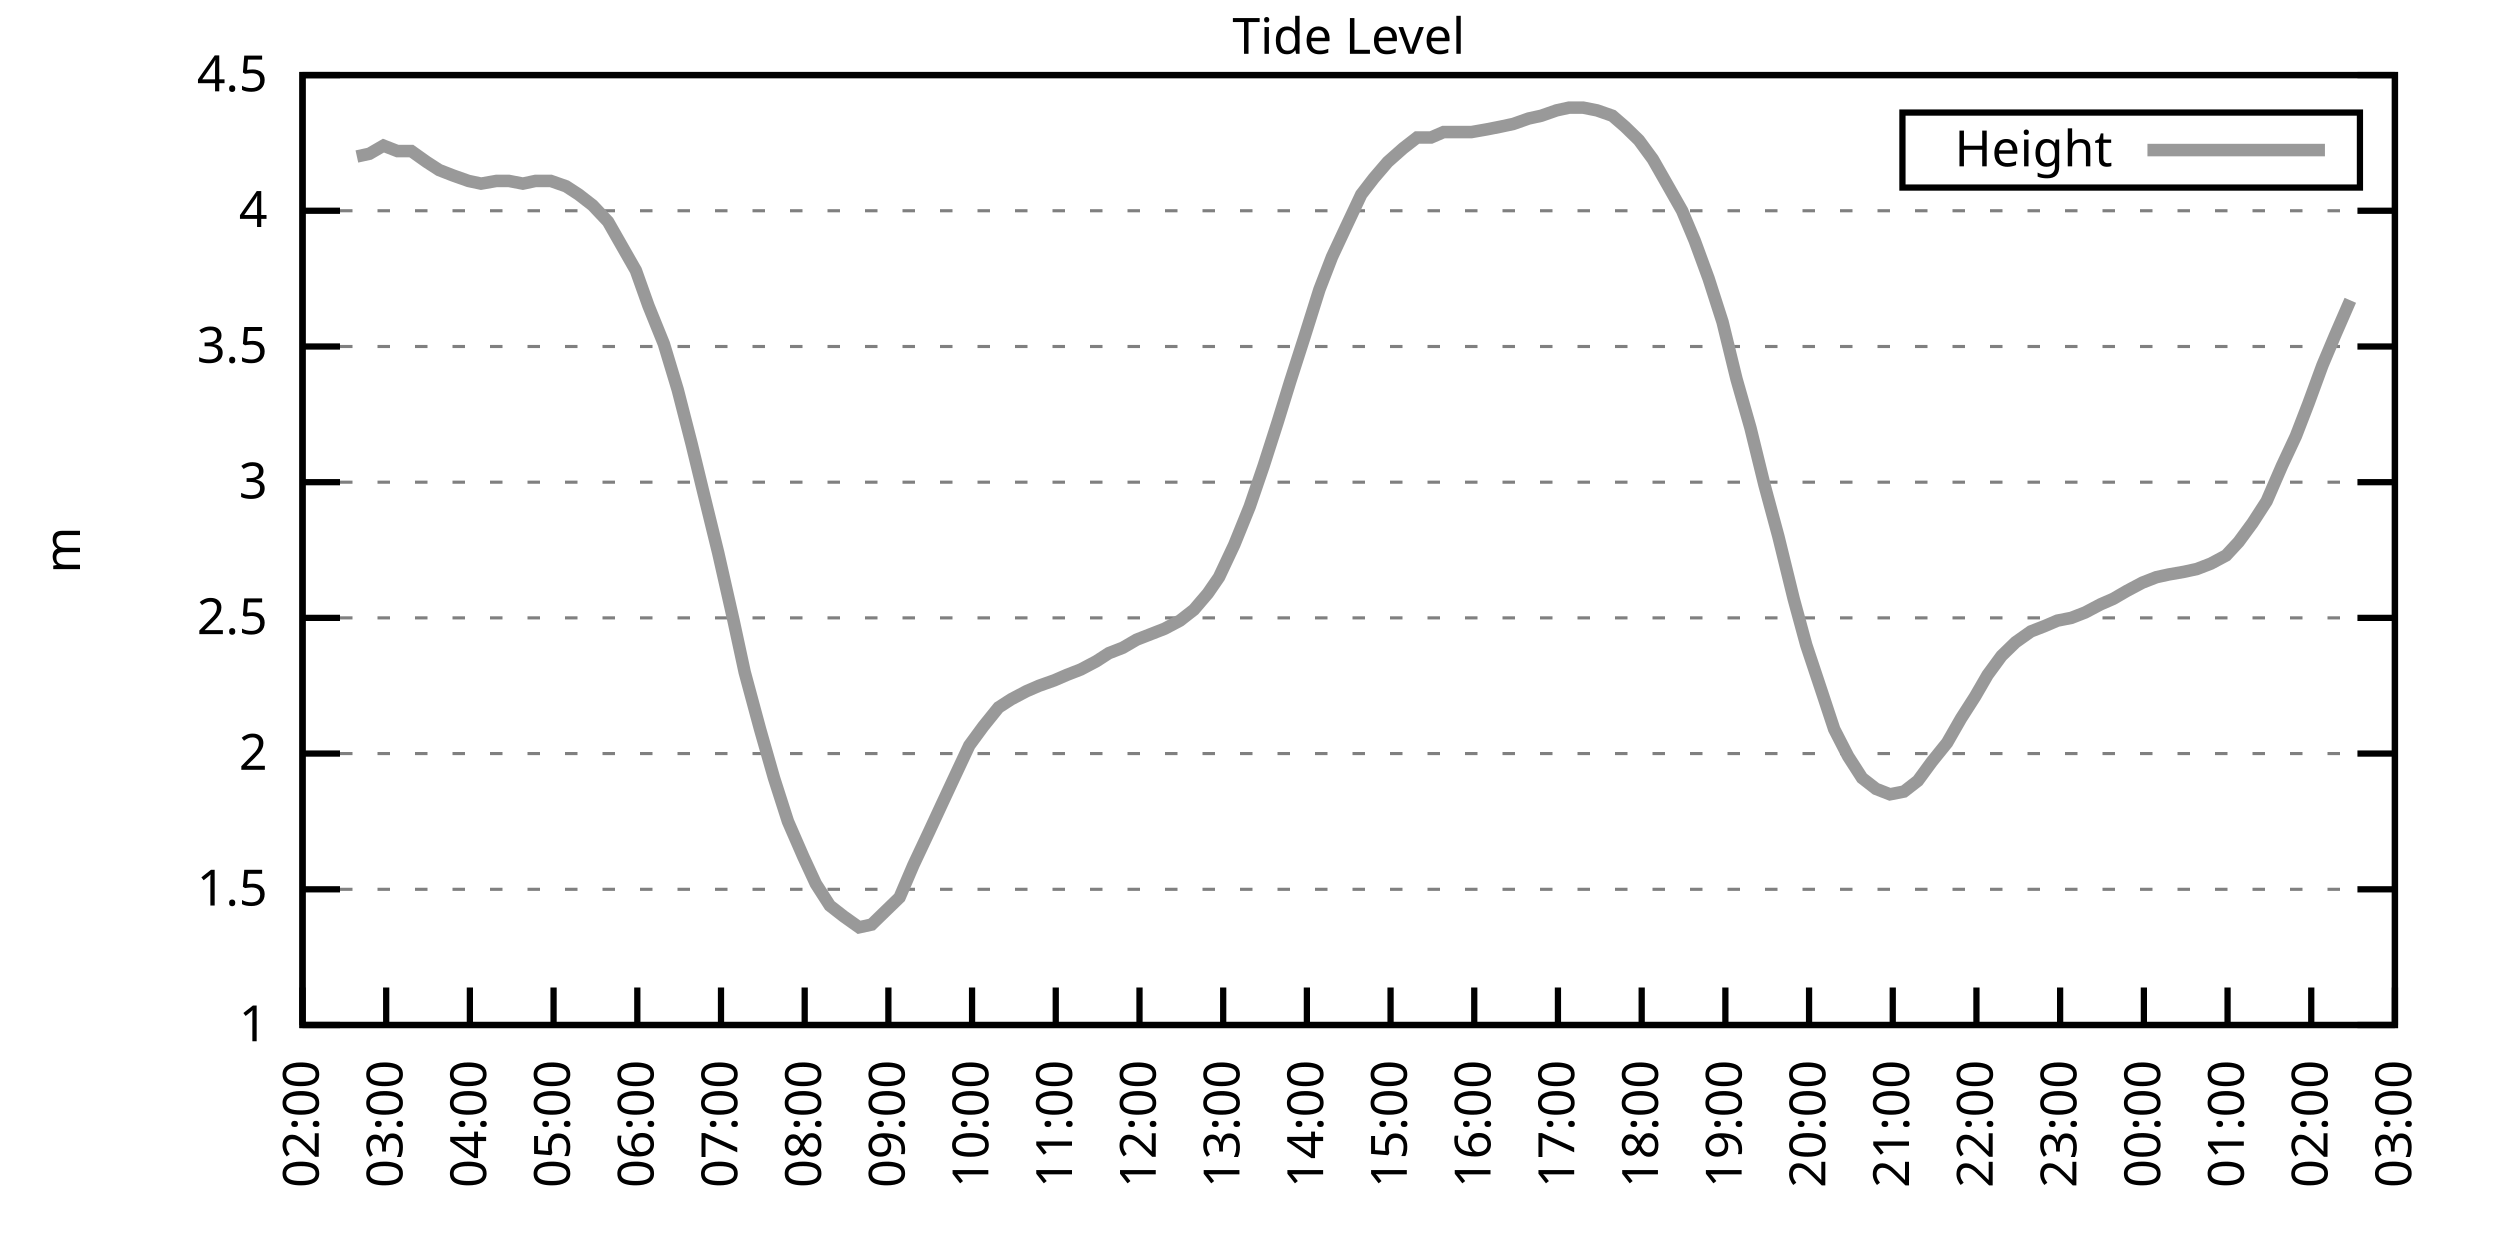
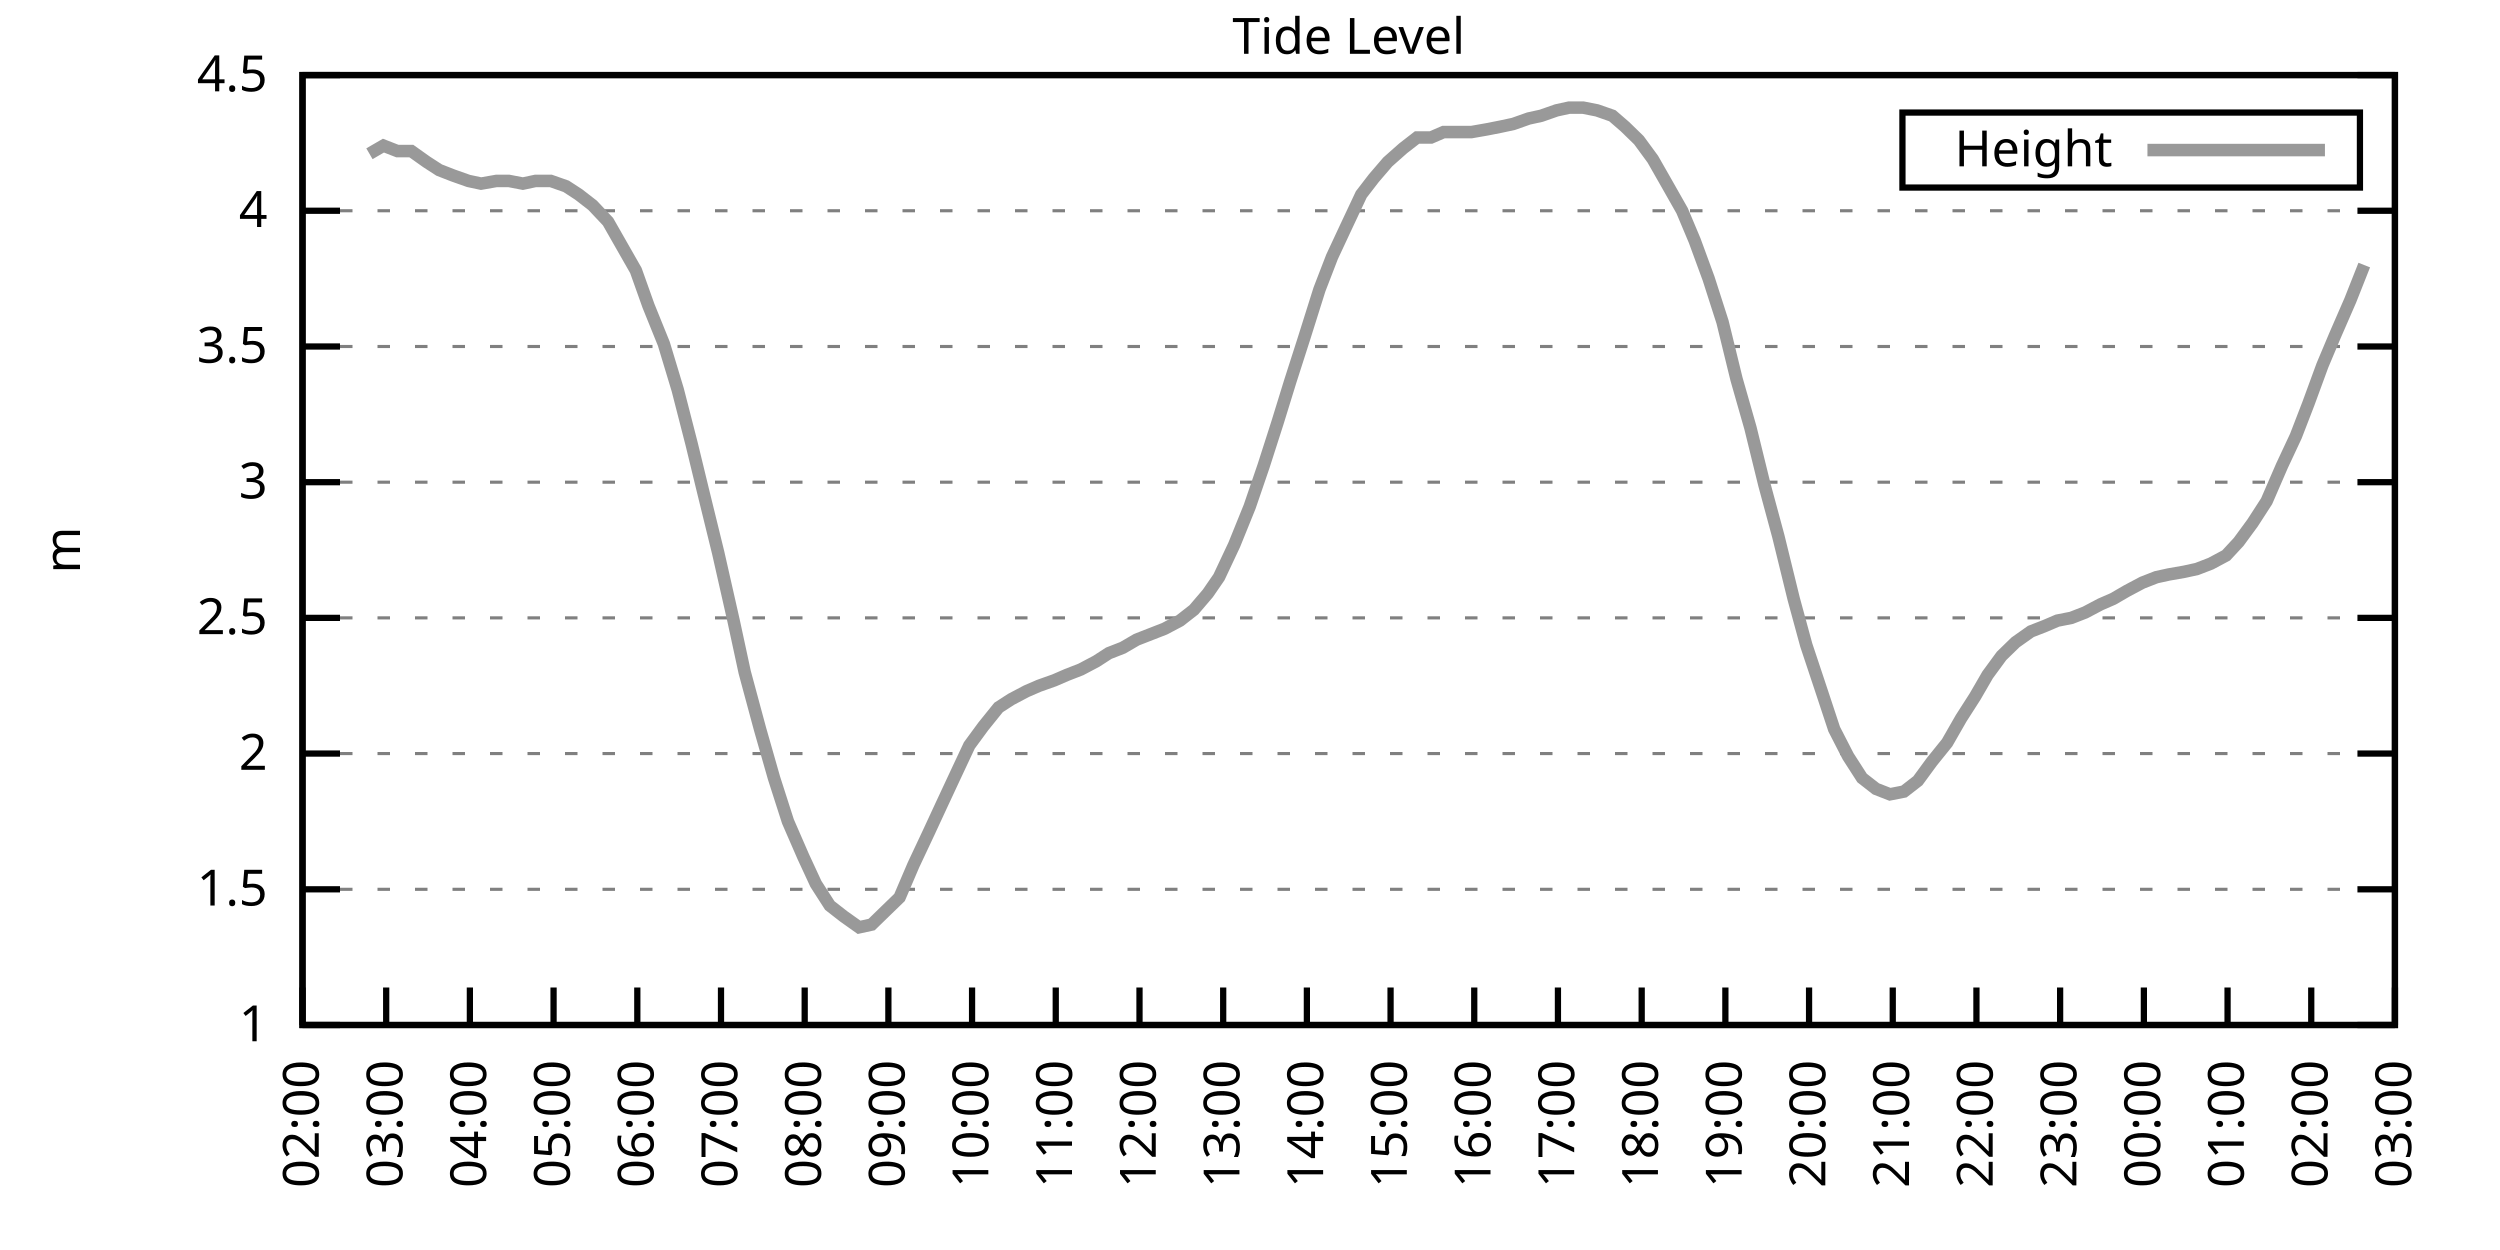
<svg xmlns="http://www.w3.org/2000/svg" xmlns:xlink="http://www.w3.org/1999/xlink" width="400" height="200" viewBox="0 0 400 200">
  <g id="gnuplot_canvas">
    <rect x="0" y="0" width="400" height="200" fill="none" />
    <defs>
      <circle id="gpDot" r="0.5" stroke-width="0.5" stroke="currentColor" />
      <path id="gpPt0" stroke-width="0.333" stroke="currentColor" d="M-1,0 h2 M0,-1 v2" />
      <path id="gpPt1" stroke-width="0.333" stroke="currentColor" d="M-1,-1 L1,1 M1,-1 L-1,1" />
      <path id="gpPt2" stroke-width="0.333" stroke="currentColor" d="M-1,0 L1,0 M0,-1 L0,1 M-1,-1 L1,1 M-1,1 L1,-1" />
      <rect id="gpPt3" stroke-width="0.333" stroke="currentColor" x="-1" y="-1" width="2" height="2" />
      <rect id="gpPt4" stroke-width="0.333" stroke="currentColor" fill="currentColor" x="-1" y="-1" width="2" height="2" />
      <circle id="gpPt5" stroke-width="0.333" stroke="currentColor" cx="0" cy="0" r="1" />
      <use xlink:href="#gpPt5" id="gpPt6" fill="currentColor" stroke="none" />
      <path id="gpPt7" stroke-width="0.333" stroke="currentColor" d="M0,-1.33 L-1.33,0.67 L1.33,0.67 z" />
      <use xlink:href="#gpPt7" id="gpPt8" fill="currentColor" stroke="none" />
      <use xlink:href="#gpPt7" id="gpPt9" stroke="currentColor" transform="rotate(180)" />
      <use xlink:href="#gpPt9" id="gpPt10" fill="currentColor" stroke="none" />
      <use xlink:href="#gpPt3" id="gpPt11" stroke="currentColor" transform="rotate(45)" />
      <use xlink:href="#gpPt11" id="gpPt12" fill="currentColor" stroke="none" />
      <path id="gpPt13" stroke-width="0.333" stroke="currentColor" d="M0,1.330 L1.265,0.411 L0.782,-1.067 L-0.782,-1.076 L-1.265,0.411 z" />
      <use xlink:href="#gpPt13" id="gpPt14" fill="currentColor" stroke="none" />
      <filter id="textbox" filterUnits="objectBoundingBox" x="0" y="0" height="1" width="1">
        <feFlood flood-color="white" flood-opacity="1" result="bgnd" />
        <feComposite in="SourceGraphic" in2="bgnd" operator="atop" />
      </filter>
      <filter id="greybox" filterUnits="objectBoundingBox" x="0" y="0" height="1" width="1">
        <feFlood flood-color="lightgrey" flood-opacity="1" result="grey" />
        <feComposite in="SourceGraphic" in2="grey" operator="atop" />
      </filter>
    </defs>
    <g fill="none" color="white" stroke="currentColor" stroke-width="1.00" stroke-linecap="butt" stroke-linejoin="miter">
</g>
    <g fill="none" color="black" stroke="currentColor" stroke-width="1.00" stroke-linecap="butt" stroke-linejoin="miter">
      <g stroke="none" shape-rendering="crispEdges">
        <polygon fill="rgb(255, 255, 255)" points="48.40,164.00 383.18,164.00 383.18,12.02 48.40,12.02 " />
      </g>
    </g>
    <g fill="none" color="black" stroke="currentColor" stroke-width="1.00" stroke-linecap="butt" stroke-linejoin="miter">
</g>
    <g fill="none" color="black" stroke="black" stroke-width="0.50" stroke-linecap="butt" stroke-linejoin="miter">
</g>
    <g fill="none" color="gray" stroke="currentColor" stroke-width="0.50" stroke-linecap="butt" stroke-linejoin="miter">
      <path stroke="gray" stroke-dasharray="2,4" class="gridline" d="M48.40,164.00 L383.19,164.00  " />
    </g>
    <g fill="none" color="gray" stroke="gray" stroke-width="1.00" stroke-linecap="butt" stroke-linejoin="miter">
</g>
    <g fill="none" color="black" stroke="currentColor" stroke-width="1.00" stroke-linecap="butt" stroke-linejoin="miter">
      <path stroke="black" d="M48.40,164.00 L54.40,164.00 M383.19,164.00 L377.19,164.00  " />
      <g transform="translate(42.80,166.60)" stroke="none" fill="black" font-family="Sans" font-size="8.00" text-anchor="end">
        <text>
          <tspan font-family="Sans"> 1</tspan>
        </text>
      </g>
    </g>
    <g fill="none" color="black" stroke="currentColor" stroke-width="1.00" stroke-linecap="butt" stroke-linejoin="miter">
</g>
    <g fill="none" color="black" stroke="black" stroke-width="0.50" stroke-linecap="butt" stroke-linejoin="miter">
</g>
    <g fill="none" color="gray" stroke="currentColor" stroke-width="0.50" stroke-linecap="butt" stroke-linejoin="miter">
      <path stroke="gray" stroke-dasharray="2,4" class="gridline" d="M48.40,142.29 L383.19,142.29  " />
    </g>
    <g fill="none" color="gray" stroke="gray" stroke-width="1.00" stroke-linecap="butt" stroke-linejoin="miter">
</g>
    <g fill="none" color="black" stroke="currentColor" stroke-width="1.00" stroke-linecap="butt" stroke-linejoin="miter">
      <path stroke="black" d="M48.40,142.29 L54.40,142.29 M383.19,142.29 L377.19,142.29  " />
      <g transform="translate(42.80,144.89)" stroke="none" fill="black" font-family="Sans" font-size="8.00" text-anchor="end">
        <text>
          <tspan font-family="Sans"> 1.5</tspan>
        </text>
      </g>
    </g>
    <g fill="none" color="black" stroke="currentColor" stroke-width="1.00" stroke-linecap="butt" stroke-linejoin="miter">
</g>
    <g fill="none" color="black" stroke="black" stroke-width="0.50" stroke-linecap="butt" stroke-linejoin="miter">
</g>
    <g fill="none" color="gray" stroke="currentColor" stroke-width="0.50" stroke-linecap="butt" stroke-linejoin="miter">
      <path stroke="gray" stroke-dasharray="2,4" class="gridline" d="M48.40,120.57 L383.19,120.57  " />
    </g>
    <g fill="none" color="gray" stroke="gray" stroke-width="1.00" stroke-linecap="butt" stroke-linejoin="miter">
</g>
    <g fill="none" color="black" stroke="currentColor" stroke-width="1.00" stroke-linecap="butt" stroke-linejoin="miter">
      <path stroke="black" d="M48.40,120.57 L54.40,120.57 M383.19,120.57 L377.19,120.57  " />
      <g transform="translate(42.80,123.17)" stroke="none" fill="black" font-family="Sans" font-size="8.00" text-anchor="end">
        <text>
          <tspan font-family="Sans"> 2</tspan>
        </text>
      </g>
    </g>
    <g fill="none" color="black" stroke="currentColor" stroke-width="1.00" stroke-linecap="butt" stroke-linejoin="miter">
</g>
    <g fill="none" color="black" stroke="black" stroke-width="0.50" stroke-linecap="butt" stroke-linejoin="miter">
</g>
    <g fill="none" color="gray" stroke="currentColor" stroke-width="0.50" stroke-linecap="butt" stroke-linejoin="miter">
      <path stroke="gray" stroke-dasharray="2,4" class="gridline" d="M48.40,98.86 L383.19,98.86  " />
    </g>
    <g fill="none" color="gray" stroke="gray" stroke-width="1.00" stroke-linecap="butt" stroke-linejoin="miter">
</g>
    <g fill="none" color="black" stroke="currentColor" stroke-width="1.00" stroke-linecap="butt" stroke-linejoin="miter">
      <path stroke="black" d="M48.40,98.86 L54.40,98.86 M383.19,98.86 L377.19,98.86  " />
      <g transform="translate(42.80,101.46)" stroke="none" fill="black" font-family="Sans" font-size="8.00" text-anchor="end">
        <text>
          <tspan font-family="Sans"> 2.5</tspan>
        </text>
      </g>
    </g>
    <g fill="none" color="black" stroke="currentColor" stroke-width="1.00" stroke-linecap="butt" stroke-linejoin="miter">
</g>
    <g fill="none" color="black" stroke="black" stroke-width="0.50" stroke-linecap="butt" stroke-linejoin="miter">
</g>
    <g fill="none" color="gray" stroke="currentColor" stroke-width="0.50" stroke-linecap="butt" stroke-linejoin="miter">
      <path stroke="gray" stroke-dasharray="2,4" class="gridline" d="M48.40,77.15 L383.19,77.15  " />
    </g>
    <g fill="none" color="gray" stroke="gray" stroke-width="1.00" stroke-linecap="butt" stroke-linejoin="miter">
</g>
    <g fill="none" color="black" stroke="currentColor" stroke-width="1.00" stroke-linecap="butt" stroke-linejoin="miter">
      <path stroke="black" d="M48.40,77.15 L54.40,77.15 M383.19,77.15 L377.19,77.15  " />
      <g transform="translate(42.80,79.75)" stroke="none" fill="black" font-family="Sans" font-size="8.00" text-anchor="end">
        <text>
          <tspan font-family="Sans"> 3</tspan>
        </text>
      </g>
    </g>
    <g fill="none" color="black" stroke="currentColor" stroke-width="1.00" stroke-linecap="butt" stroke-linejoin="miter">
</g>
    <g fill="none" color="black" stroke="black" stroke-width="0.50" stroke-linecap="butt" stroke-linejoin="miter">
</g>
    <g fill="none" color="gray" stroke="currentColor" stroke-width="0.50" stroke-linecap="butt" stroke-linejoin="miter">
      <path stroke="gray" stroke-dasharray="2,4" class="gridline" d="M48.40,55.44 L383.19,55.44  " />
    </g>
    <g fill="none" color="gray" stroke="gray" stroke-width="1.00" stroke-linecap="butt" stroke-linejoin="miter">
</g>
    <g fill="none" color="black" stroke="currentColor" stroke-width="1.00" stroke-linecap="butt" stroke-linejoin="miter">
      <path stroke="black" d="M48.40,55.44 L54.40,55.44 M383.19,55.44 L377.19,55.44  " />
      <g transform="translate(42.80,58.04)" stroke="none" fill="black" font-family="Sans" font-size="8.00" text-anchor="end">
        <text>
          <tspan font-family="Sans"> 3.5</tspan>
        </text>
      </g>
    </g>
    <g fill="none" color="black" stroke="currentColor" stroke-width="1.00" stroke-linecap="butt" stroke-linejoin="miter">
</g>
    <g fill="none" color="black" stroke="black" stroke-width="0.50" stroke-linecap="butt" stroke-linejoin="miter">
</g>
    <g fill="none" color="gray" stroke="currentColor" stroke-width="0.50" stroke-linecap="butt" stroke-linejoin="miter">
      <path stroke="gray" stroke-dasharray="2,4" class="gridline" d="M48.40,33.72 L383.19,33.72  " />
    </g>
    <g fill="none" color="gray" stroke="gray" stroke-width="1.00" stroke-linecap="butt" stroke-linejoin="miter">
</g>
    <g fill="none" color="black" stroke="currentColor" stroke-width="1.00" stroke-linecap="butt" stroke-linejoin="miter">
      <path stroke="black" d="M48.40,33.72 L54.40,33.72 M383.19,33.72 L377.19,33.72  " />
      <g transform="translate(42.80,36.32)" stroke="none" fill="black" font-family="Sans" font-size="8.00" text-anchor="end">
        <text>
          <tspan font-family="Sans"> 4</tspan>
        </text>
      </g>
    </g>
    <g fill="none" color="black" stroke="currentColor" stroke-width="1.00" stroke-linecap="butt" stroke-linejoin="miter">
</g>
    <g fill="none" color="black" stroke="black" stroke-width="0.50" stroke-linecap="butt" stroke-linejoin="miter">
</g>
    <g fill="none" color="gray" stroke="currentColor" stroke-width="0.50" stroke-linecap="butt" stroke-linejoin="miter">
      <path stroke="gray" stroke-dasharray="2,4" class="gridline" d="M48.40,12.01 L383.19,12.01  " />
    </g>
    <g fill="none" color="gray" stroke="gray" stroke-width="1.00" stroke-linecap="butt" stroke-linejoin="miter">
</g>
    <g fill="none" color="black" stroke="currentColor" stroke-width="1.00" stroke-linecap="butt" stroke-linejoin="miter">
      <path stroke="black" d="M48.40,12.01 L54.40,12.01 M383.19,12.01 L377.19,12.01  " />
      <g transform="translate(42.80,14.61)" stroke="none" fill="black" font-family="Sans" font-size="8.00" text-anchor="end">
        <text>
          <tspan font-family="Sans"> 4.5</tspan>
        </text>
      </g>
    </g>
    <g fill="none" color="black" stroke="currentColor" stroke-width="1.00" stroke-linecap="butt" stroke-linejoin="miter">
      <path stroke="black" d="M48.40,164.00 L48.40,158.00  " />
      <g transform="translate(51.00,169.60) rotate(270.00)" stroke="none" fill="black" font-family="Sans" font-size="8.00" text-anchor="end">
        <text>
          <tspan font-family="Sans">02:00</tspan>
        </text>
      </g>
    </g>
    <g fill="none" color="black" stroke="currentColor" stroke-width="1.00" stroke-linecap="butt" stroke-linejoin="miter">
      <path stroke="black" d="M61.79,164.00 L61.79,158.00  " />
      <g transform="translate(64.39,169.60) rotate(270.00)" stroke="none" fill="black" font-family="Sans" font-size="8.00" text-anchor="end">
        <text>
          <tspan font-family="Sans">03:00</tspan>
        </text>
      </g>
    </g>
    <g fill="none" color="black" stroke="currentColor" stroke-width="1.00" stroke-linecap="butt" stroke-linejoin="miter">
      <path stroke="black" d="M75.18,164.00 L75.18,158.00  " />
      <g transform="translate(77.78,169.60) rotate(270.00)" stroke="none" fill="black" font-family="Sans" font-size="8.00" text-anchor="end">
        <text>
          <tspan font-family="Sans">04:00</tspan>
        </text>
      </g>
    </g>
    <g fill="none" color="black" stroke="currentColor" stroke-width="1.00" stroke-linecap="butt" stroke-linejoin="miter">
      <path stroke="black" d="M88.57,164.00 L88.57,158.00  " />
      <g transform="translate(91.17,169.60) rotate(270.00)" stroke="none" fill="black" font-family="Sans" font-size="8.00" text-anchor="end">
        <text>
          <tspan font-family="Sans">05:00</tspan>
        </text>
      </g>
    </g>
    <g fill="none" color="black" stroke="currentColor" stroke-width="1.00" stroke-linecap="butt" stroke-linejoin="miter">
      <path stroke="black" d="M101.97,164.00 L101.97,158.00  " />
      <g transform="translate(104.57,169.60) rotate(270.00)" stroke="none" fill="black" font-family="Sans" font-size="8.00" text-anchor="end">
        <text>
          <tspan font-family="Sans">06:00</tspan>
        </text>
      </g>
    </g>
    <g fill="none" color="black" stroke="currentColor" stroke-width="1.00" stroke-linecap="butt" stroke-linejoin="miter">
      <path stroke="black" d="M115.36,164.00 L115.36,158.00  " />
      <g transform="translate(117.96,169.60) rotate(270.00)" stroke="none" fill="black" font-family="Sans" font-size="8.00" text-anchor="end">
        <text>
          <tspan font-family="Sans">07:00</tspan>
        </text>
      </g>
    </g>
    <g fill="none" color="black" stroke="currentColor" stroke-width="1.00" stroke-linecap="butt" stroke-linejoin="miter">
      <path stroke="black" d="M128.75,164.00 L128.75,158.00  " />
      <g transform="translate(131.35,169.60) rotate(270.00)" stroke="none" fill="black" font-family="Sans" font-size="8.00" text-anchor="end">
        <text>
          <tspan font-family="Sans">08:00</tspan>
        </text>
      </g>
    </g>
    <g fill="none" color="black" stroke="currentColor" stroke-width="1.00" stroke-linecap="butt" stroke-linejoin="miter">
      <path stroke="black" d="M142.14,164.00 L142.14,158.00  " />
      <g transform="translate(144.74,169.60) rotate(270.00)" stroke="none" fill="black" font-family="Sans" font-size="8.00" text-anchor="end">
        <text>
          <tspan font-family="Sans">09:00</tspan>
        </text>
      </g>
    </g>
    <g fill="none" color="black" stroke="currentColor" stroke-width="1.00" stroke-linecap="butt" stroke-linejoin="miter">
      <path stroke="black" d="M155.53,164.00 L155.53,158.00  " />
      <g transform="translate(158.13,169.60) rotate(270.00)" stroke="none" fill="black" font-family="Sans" font-size="8.00" text-anchor="end">
        <text>
          <tspan font-family="Sans">10:00</tspan>
        </text>
      </g>
    </g>
    <g fill="none" color="black" stroke="currentColor" stroke-width="1.00" stroke-linecap="butt" stroke-linejoin="miter">
      <path stroke="black" d="M168.92,164.00 L168.92,158.00  " />
      <g transform="translate(171.52,169.60) rotate(270.00)" stroke="none" fill="black" font-family="Sans" font-size="8.00" text-anchor="end">
        <text>
          <tspan font-family="Sans">11:00</tspan>
        </text>
      </g>
    </g>
    <g fill="none" color="black" stroke="currentColor" stroke-width="1.00" stroke-linecap="butt" stroke-linejoin="miter">
      <path stroke="black" d="M182.32,164.00 L182.32,158.00  " />
      <g transform="translate(184.92,169.60) rotate(270.00)" stroke="none" fill="black" font-family="Sans" font-size="8.00" text-anchor="end">
        <text>
          <tspan font-family="Sans">12:00</tspan>
        </text>
      </g>
    </g>
    <g fill="none" color="black" stroke="currentColor" stroke-width="1.00" stroke-linecap="butt" stroke-linejoin="miter">
      <path stroke="black" d="M195.71,164.00 L195.71,158.00  " />
      <g transform="translate(198.31,169.60) rotate(270.00)" stroke="none" fill="black" font-family="Sans" font-size="8.00" text-anchor="end">
        <text>
          <tspan font-family="Sans">13:00</tspan>
        </text>
      </g>
    </g>
    <g fill="none" color="black" stroke="currentColor" stroke-width="1.00" stroke-linecap="butt" stroke-linejoin="miter">
      <path stroke="black" d="M209.10,164.00 L209.10,158.00  " />
      <g transform="translate(211.70,169.60) rotate(270.00)" stroke="none" fill="black" font-family="Sans" font-size="8.00" text-anchor="end">
        <text>
          <tspan font-family="Sans">14:00</tspan>
        </text>
      </g>
    </g>
    <g fill="none" color="black" stroke="currentColor" stroke-width="1.00" stroke-linecap="butt" stroke-linejoin="miter">
      <path stroke="black" d="M222.49,164.00 L222.49,158.00  " />
      <g transform="translate(225.09,169.60) rotate(270.00)" stroke="none" fill="black" font-family="Sans" font-size="8.00" text-anchor="end">
        <text>
          <tspan font-family="Sans">15:00</tspan>
        </text>
      </g>
    </g>
    <g fill="none" color="black" stroke="currentColor" stroke-width="1.00" stroke-linecap="butt" stroke-linejoin="miter">
      <path stroke="black" d="M235.88,164.00 L235.88,158.00  " />
      <g transform="translate(238.48,169.60) rotate(270.00)" stroke="none" fill="black" font-family="Sans" font-size="8.00" text-anchor="end">
        <text>
          <tspan font-family="Sans">16:00</tspan>
        </text>
      </g>
    </g>
    <g fill="none" color="black" stroke="currentColor" stroke-width="1.00" stroke-linecap="butt" stroke-linejoin="miter">
      <path stroke="black" d="M249.27,164.00 L249.27,158.00  " />
      <g transform="translate(251.87,169.60) rotate(270.00)" stroke="none" fill="black" font-family="Sans" font-size="8.00" text-anchor="end">
        <text>
          <tspan font-family="Sans">17:00</tspan>
        </text>
      </g>
    </g>
    <g fill="none" color="black" stroke="currentColor" stroke-width="1.00" stroke-linecap="butt" stroke-linejoin="miter">
      <path stroke="black" d="M262.67,164.00 L262.67,158.00  " />
      <g transform="translate(265.27,169.60) rotate(270.00)" stroke="none" fill="black" font-family="Sans" font-size="8.00" text-anchor="end">
        <text>
          <tspan font-family="Sans">18:00</tspan>
        </text>
      </g>
    </g>
    <g fill="none" color="black" stroke="currentColor" stroke-width="1.00" stroke-linecap="butt" stroke-linejoin="miter">
      <path stroke="black" d="M276.06,164.00 L276.06,158.00  " />
      <g transform="translate(278.66,169.60) rotate(270.00)" stroke="none" fill="black" font-family="Sans" font-size="8.00" text-anchor="end">
        <text>
          <tspan font-family="Sans">19:00</tspan>
        </text>
      </g>
    </g>
    <g fill="none" color="black" stroke="currentColor" stroke-width="1.00" stroke-linecap="butt" stroke-linejoin="miter">
      <path stroke="black" d="M289.45,164.00 L289.45,158.00  " />
      <g transform="translate(292.05,169.60) rotate(270.00)" stroke="none" fill="black" font-family="Sans" font-size="8.00" text-anchor="end">
        <text>
          <tspan font-family="Sans">20:00</tspan>
        </text>
      </g>
    </g>
    <g fill="none" color="black" stroke="currentColor" stroke-width="1.00" stroke-linecap="butt" stroke-linejoin="miter">
      <path stroke="black" d="M302.84,164.00 L302.84,158.00  " />
      <g transform="translate(305.44,169.60) rotate(270.00)" stroke="none" fill="black" font-family="Sans" font-size="8.00" text-anchor="end">
        <text>
          <tspan font-family="Sans">21:00</tspan>
        </text>
      </g>
    </g>
    <g fill="none" color="black" stroke="currentColor" stroke-width="1.00" stroke-linecap="butt" stroke-linejoin="miter">
      <path stroke="black" d="M316.23,164.00 L316.23,158.00  " />
      <g transform="translate(318.83,169.60) rotate(270.00)" stroke="none" fill="black" font-family="Sans" font-size="8.00" text-anchor="end">
        <text>
          <tspan font-family="Sans">22:00</tspan>
        </text>
      </g>
    </g>
    <g fill="none" color="black" stroke="currentColor" stroke-width="1.00" stroke-linecap="butt" stroke-linejoin="miter">
      <path stroke="black" d="M329.62,164.00 L329.62,158.00  " />
      <g transform="translate(332.22,169.60) rotate(270.00)" stroke="none" fill="black" font-family="Sans" font-size="8.00" text-anchor="end">
        <text>
          <tspan font-family="Sans">23:00</tspan>
        </text>
      </g>
    </g>
    <g fill="none" color="black" stroke="currentColor" stroke-width="1.00" stroke-linecap="butt" stroke-linejoin="miter">
      <path stroke="black" d="M343.02,164.00 L343.02,158.00  " />
      <g transform="translate(345.62,169.60) rotate(270.00)" stroke="none" fill="black" font-family="Sans" font-size="8.00" text-anchor="end">
        <text>
          <tspan font-family="Sans">00:00</tspan>
        </text>
      </g>
    </g>
    <g fill="none" color="black" stroke="currentColor" stroke-width="1.00" stroke-linecap="butt" stroke-linejoin="miter">
      <path stroke="black" d="M356.41,164.00 L356.41,158.00  " />
      <g transform="translate(359.01,169.60) rotate(270.00)" stroke="none" fill="black" font-family="Sans" font-size="8.00" text-anchor="end">
        <text>
          <tspan font-family="Sans">01:00</tspan>
        </text>
      </g>
    </g>
    <g fill="none" color="black" stroke="currentColor" stroke-width="1.00" stroke-linecap="butt" stroke-linejoin="miter">
      <path stroke="black" d="M369.80,164.00 L369.80,158.00  " />
      <g transform="translate(372.40,169.60) rotate(270.00)" stroke="none" fill="black" font-family="Sans" font-size="8.00" text-anchor="end">
        <text>
          <tspan font-family="Sans">02:00</tspan>
        </text>
      </g>
    </g>
    <g fill="none" color="black" stroke="currentColor" stroke-width="1.00" stroke-linecap="butt" stroke-linejoin="miter">
      <path stroke="black" d="M383.19,164.00 L383.19,158.00  " />
      <g transform="translate(385.79,169.60) rotate(270.00)" stroke="none" fill="black" font-family="Sans" font-size="8.00" text-anchor="end">
        <text>
          <tspan font-family="Sans">03:00</tspan>
        </text>
      </g>
    </g>
    <g fill="none" color="black" stroke="currentColor" stroke-width="1.00" stroke-linecap="butt" stroke-linejoin="miter">
</g>
    <g fill="none" color="black" stroke="currentColor" stroke-width="1.00" stroke-linecap="butt" stroke-linejoin="miter">
      <path stroke="black" d="M48.40,12.01 L48.40,164.00 L383.19,164.00 L383.19,12.01 L48.40,12.01 Z  " />
    </g>
    <g fill="none" color="black" stroke="currentColor" stroke-width="1.00" stroke-linecap="butt" stroke-linejoin="miter">
</g>
    <g fill="none" color="black" stroke="currentColor" stroke-width="1.00" stroke-linecap="butt" stroke-linejoin="miter">
      <path stroke="black" d="M304.39,30.01 L304.39,18.01 L377.59,18.01 L377.59,30.01 L304.39,30.01 Z  " />
    </g>
    <g id="Tide_level_plot_1">
      <g fill="none" color="white" stroke="black" stroke-width="2.00" stroke-linecap="butt" stroke-linejoin="miter">
</g>
      <g fill="none" color="black" stroke="currentColor" stroke-width="2.00" stroke-linecap="butt" stroke-linejoin="miter">
        <g transform="translate(337.99,26.61)" stroke="none" fill="black" font-family="Sans" font-size="8.00" text-anchor="end">
          <text>
            <tspan font-family="Sans">Height</tspan>
          </text>
        </g>
      </g>
      <g fill="none" color="black" stroke="currentColor" stroke-width="2.00" stroke-linecap="butt" stroke-linejoin="miter">
-         <path stroke="rgb(153, 153, 153)" d="M343.59,24.01 L371.99,24.01 M57.10,25.04 L59.11,24.60 L61.35,23.30 L63.58,24.17 L65.81,24.17 L68.26,25.91   L70.27,27.21 L72.50,28.08 L74.96,28.95 L76.97,29.38 L79.42,28.95 L81.43,28.95 L83.66,29.38 L85.67,28.95   L88.13,28.95 L90.58,29.81 L92.59,31.12 L94.82,32.85 L97.28,35.46 L99.51,39.37 L101.74,43.28 L103.75,48.92   L106.21,55.00 L108.44,62.38 L110.67,71.07 L112.46,78.45 L114.91,88.44 L117.37,99.30 L119.15,107.55 L121.61,116.67   L123.84,124.48 L126.07,131.43 L128.53,137.08 L130.54,141.42 L132.77,144.89 L135.00,146.63 L137.45,148.37 L139.46,147.93   L141.69,145.76 L143.93,143.59 L146.16,138.38 L148.61,133.17 L150.62,128.83 L152.85,124.05 L155.09,119.27 L157.32,116.23   L159.77,113.19 L161.78,111.89 L164.24,110.59 L166.25,109.72 L168.70,108.85 L170.71,107.98 L172.94,107.11 L175.40,105.81   L177.41,104.51 L179.64,103.64 L181.87,102.34 L184.10,101.47 L186.33,100.60 L188.79,99.30 L191.02,97.56 L193.25,94.95   L195.04,92.35 L197.49,87.14 L199.95,81.06 L202.18,74.54 L204.41,67.59 L206.42,61.08 L208.65,54.13 L211.11,46.32   L213.12,41.11 L215.35,36.33 L217.80,31.12 L219.81,28.51 L222.04,25.91 L224.50,23.73 L226.73,22.00 L228.96,22.00   L230.97,21.13 L233.43,21.13 L235.44,21.13 L237.89,20.70 L240.12,20.26 L242.13,19.83 L244.59,18.96 L246.60,18.52   L249.05,17.66 L251.06,17.22 L253.29,17.22 L255.52,17.66 L257.98,18.52 L259.99,20.26 L262.22,22.43 L264.45,25.47   L266.68,29.38 L269.14,33.72 L271.15,38.50 L273.38,44.58 L275.61,51.53 L277.84,60.65 L280.07,68.46 L282.31,77.58   L284.54,85.83 L286.99,95.82 L289.00,103.20 L291.46,110.59 L293.47,116.67 L295.70,121.01 L297.93,124.48 L300.16,126.22   L302.39,127.09 L304.63,126.65 L306.86,124.92 L309.09,121.88 L311.54,118.84 L313.78,114.93 L316.01,111.45 L318.02,107.98   L320.25,104.94 L322.48,102.77 L324.94,101.03 L327.17,100.16 L329.18,99.30 L331.41,98.86 L333.64,97.99 L336.10,96.69   L338.10,95.82 L340.34,94.52 L342.79,93.22 L345.02,92.35 L347.03,91.91 L349.49,91.48 L351.50,91.04 L353.73,90.18   L356.18,88.87 L358.19,86.70 L360.42,83.66 L362.66,80.19 L365.11,74.54 L367.34,69.77 L369.35,64.56 L371.58,58.48   L373.59,53.70 L376.05,48.05  " />
+         <path stroke="rgb(153, 153, 153)" d="M343.59,24.01 L371.99,24.01 M59.11,24.60 L61.35,23.30 L63.58,24.17 L65.81,24.17 L68.26,25.91 L70.27,27.21   L72.50,28.08 L74.96,28.95 L76.97,29.38 L79.42,28.95 L81.43,28.95 L83.66,29.38 L85.67,28.95 L88.13,28.95   L90.58,29.81 L92.59,31.12 L94.82,32.85 L97.28,35.46 L99.51,39.37 L101.74,43.28 L103.75,48.92 L106.21,55.00   L108.44,62.38 L110.67,71.07 L112.46,78.45 L114.91,88.44 L117.37,99.30 L119.15,107.55 L121.61,116.67 L123.84,124.48   L126.07,131.43 L128.53,137.08 L130.54,141.42 L132.77,144.89 L135.00,146.63 L137.45,148.37 L139.46,147.93 L141.69,145.76   L143.93,143.59 L146.16,138.38 L148.61,133.17 L150.62,128.83 L152.85,124.05 L155.09,119.27 L157.32,116.23 L159.77,113.19   L161.78,111.89 L164.24,110.59 L166.25,109.72 L168.70,108.85 L170.71,107.98 L172.94,107.11 L175.40,105.81 L177.41,104.51   L179.64,103.64 L181.87,102.34 L184.10,101.47 L186.33,100.60 L188.79,99.30 L191.02,97.56 L193.25,94.95 L195.04,92.35   L197.49,87.14 L199.95,81.06 L202.18,74.54 L204.41,67.59 L206.42,61.08 L208.65,54.13 L211.11,46.32 L213.12,41.11   L215.35,36.33 L217.80,31.12 L219.81,28.51 L222.04,25.91 L224.50,23.73 L226.73,22.00 L228.96,22.00 L230.97,21.13   L233.43,21.13 L235.44,21.13 L237.89,20.70 L240.12,20.26 L242.13,19.83 L244.59,18.96 L246.60,18.52 L249.05,17.66   L251.06,17.22 L253.29,17.22 L255.52,17.66 L257.98,18.52 L259.99,20.26 L262.22,22.43 L264.45,25.47 L266.68,29.38   L269.14,33.72 L271.15,38.50 L273.38,44.58 L275.61,51.53 L277.84,60.65 L280.07,68.46 L282.31,77.58 L284.54,85.83   L286.99,95.82 L289.00,103.20 L291.46,110.59 L293.47,116.67 L295.70,121.01 L297.93,124.48 L300.16,126.22 L302.39,127.09   L304.63,126.65 L306.86,124.92 L309.09,121.88 L311.54,118.84 L313.78,114.93 L316.01,111.45 L318.02,107.98 L320.25,104.94   L322.48,102.77 L324.94,101.03 L327.17,100.16 L329.18,99.30 L331.41,98.86 L333.64,97.99 L336.10,96.69 L338.10,95.82   L340.34,94.52 L342.79,93.22 L345.02,92.35 L347.03,91.91 L349.49,91.48 L351.50,91.04 L353.73,90.18 L356.18,88.87   L358.19,86.70 L360.42,83.66 L362.66,80.19 L365.11,74.54 L367.34,69.77 L369.35,64.56 L371.58,58.48 L373.59,53.70   L376.05,48.05 L378.28,42.41  " />
      </g>
    </g>
    <g fill="none" color="black" stroke="currentColor" stroke-width="2.00" stroke-linecap="butt" stroke-linejoin="miter">
</g>
    <g fill="none" color="black" stroke="black" stroke-width="1.00" stroke-linecap="butt" stroke-linejoin="miter">
</g>
    <g fill="none" color="black" stroke="currentColor" stroke-width="1.00" stroke-linecap="butt" stroke-linejoin="miter">
      <path stroke="black" d="M48.40,12.01 L48.40,164.00 L383.19,164.00 L383.19,12.01 L48.40,12.01 Z  " />
      <g transform="translate(12.80,88.01) rotate(270.00)" stroke="none" fill="black" font-family="Sans" font-size="8.00" text-anchor="middle">
        <text>
          <tspan font-family="Sans">m</tspan>
        </text>
      </g>
    </g>
    <g fill="none" color="black" stroke="currentColor" stroke-width="1.00" stroke-linecap="butt" stroke-linejoin="miter">
</g>
    <g fill="none" color="black" stroke="currentColor" stroke-width="1.00" stroke-linecap="butt" stroke-linejoin="miter">
      <g transform="translate(215.79,8.61)" stroke="none" fill="black" font-family="Sans" font-size="8.00" text-anchor="middle">
        <text>
          <tspan font-family="Sans">Tide Level</tspan>
        </text>
      </g>
    </g>
    <g fill="none" color="black" stroke="currentColor" stroke-width="1.00" stroke-linecap="butt" stroke-linejoin="miter">
</g>
  </g>
</svg>
